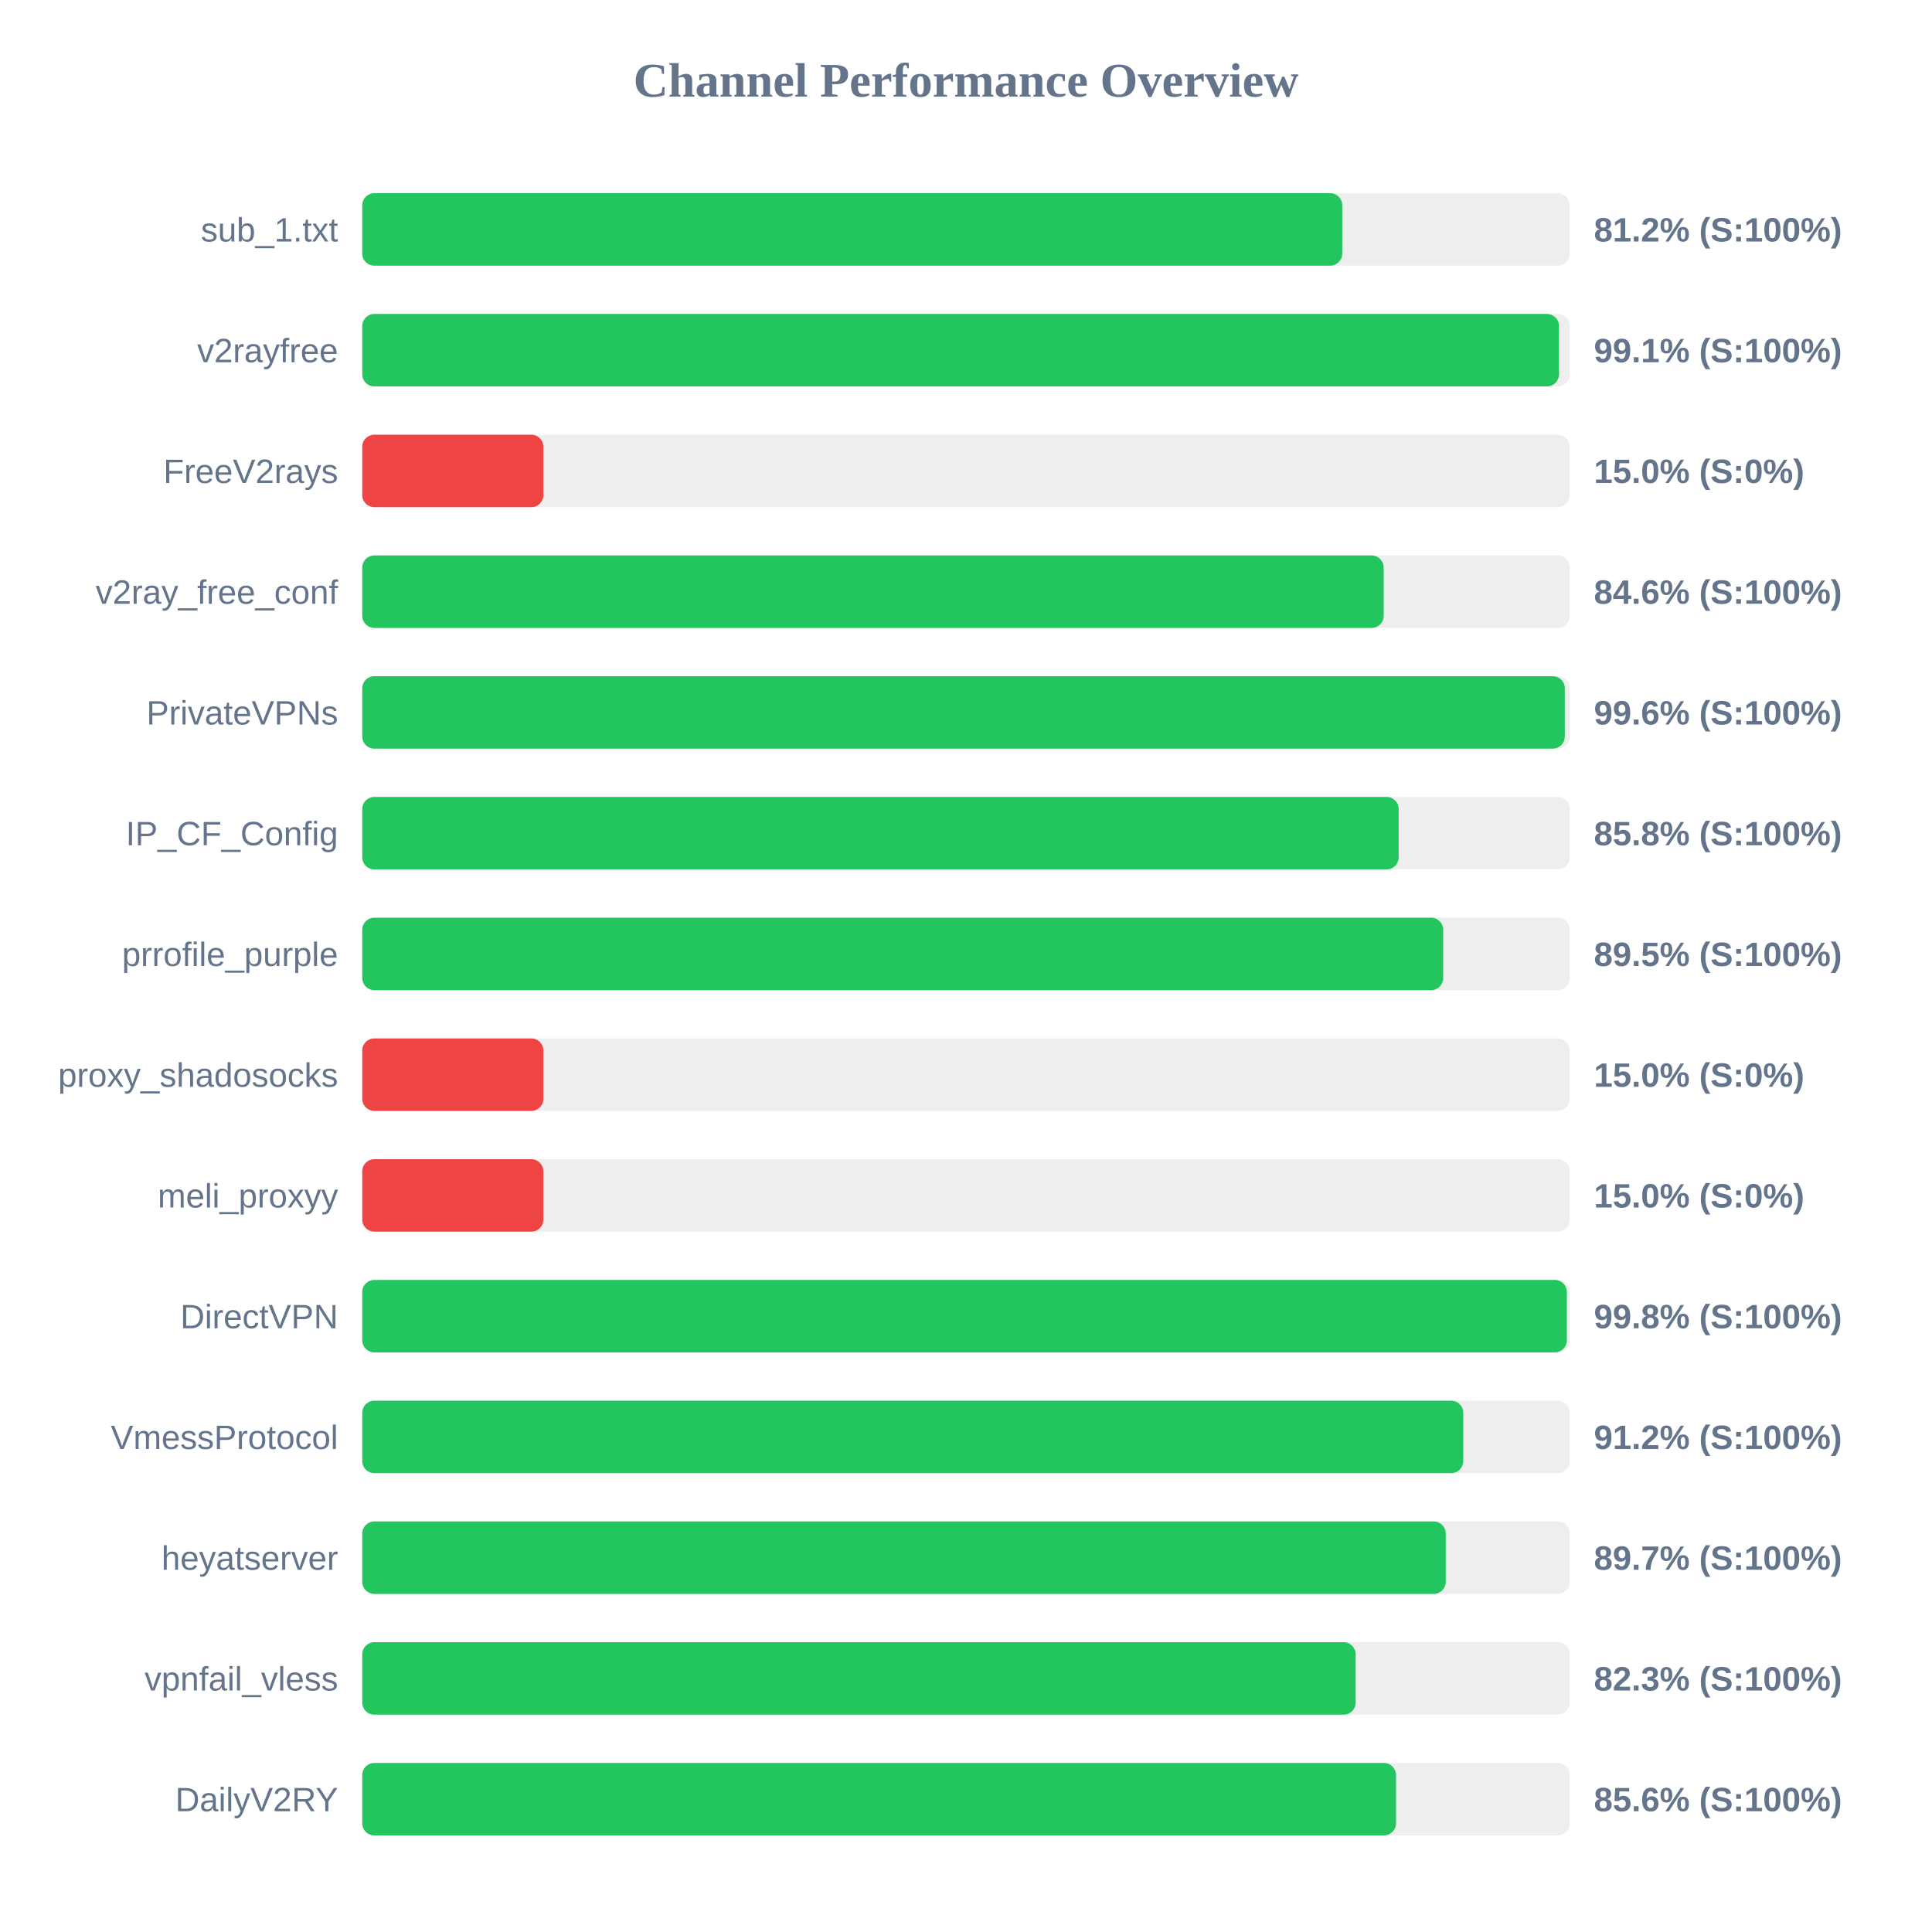
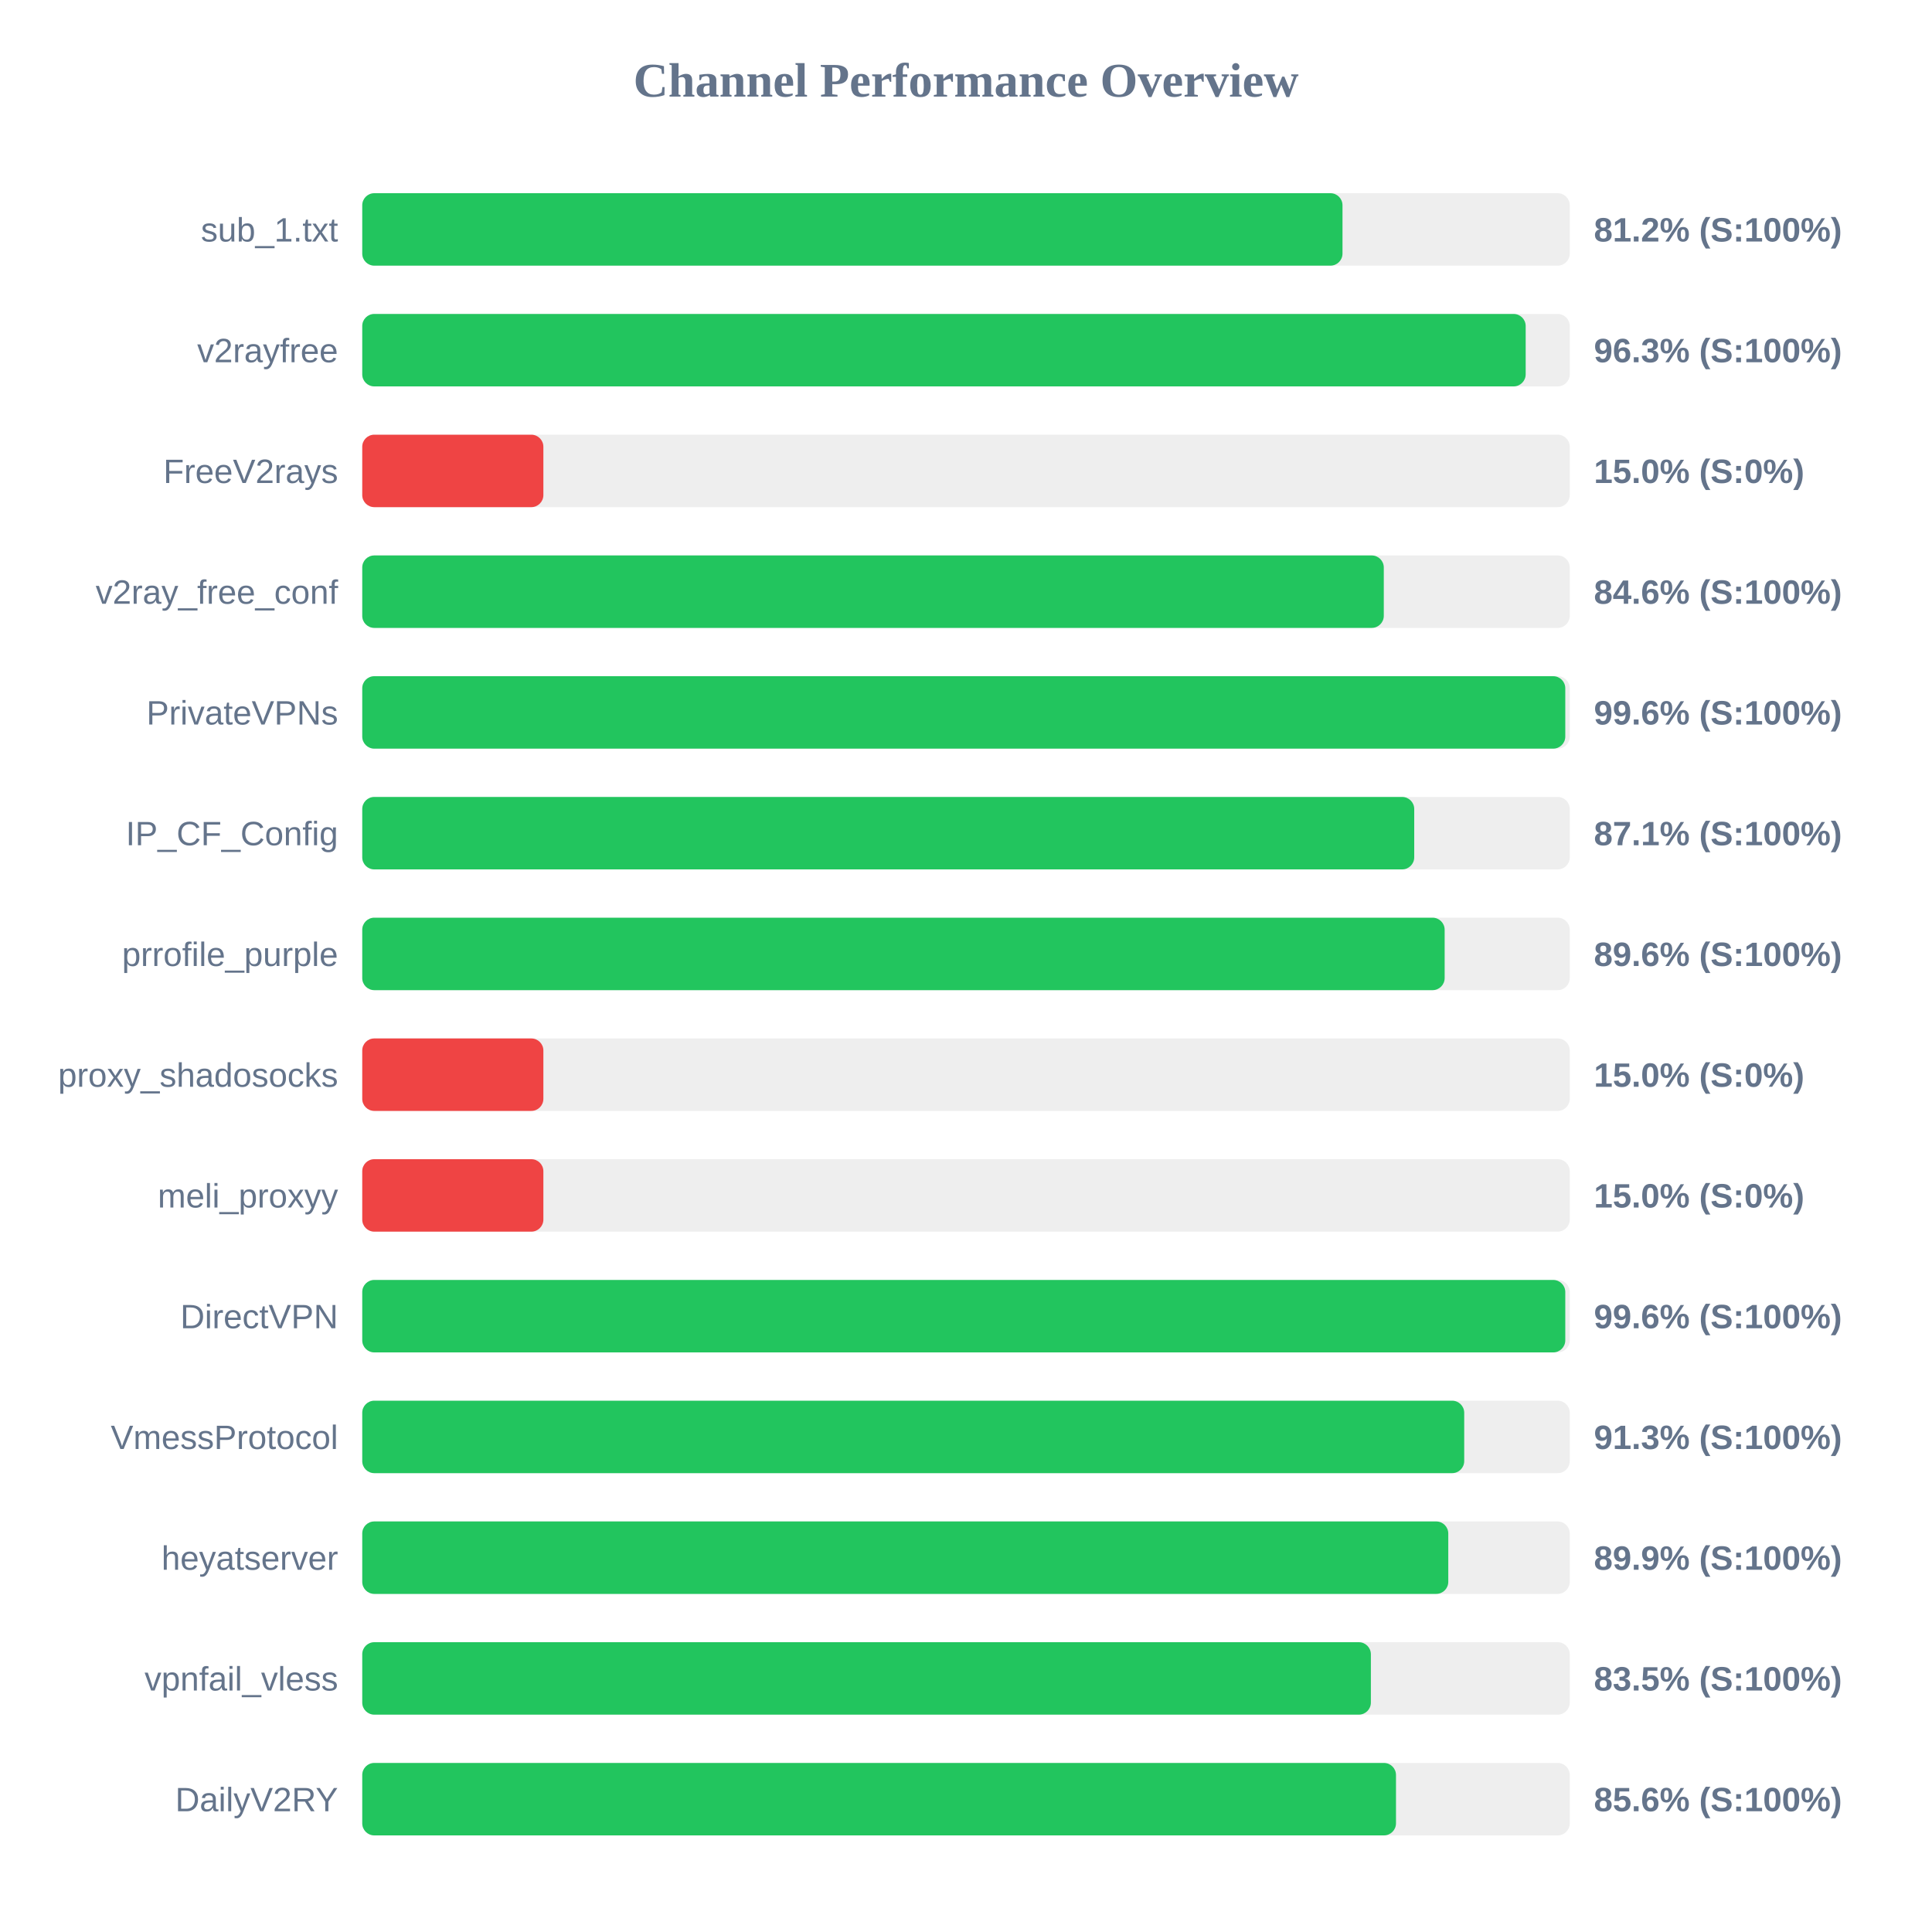
<svg xmlns="http://www.w3.org/2000/svg" width="800" height="800" version="1.1">
  <style>
        .row { font: 14px Arial; fill: #64748b; }
        .score { font: bold 14px Arial; fill: #64748b; }
    </style>
  <text x="400" y="40" text-anchor="middle" font-size="20px" font-weight="bold" fill="#64748b">Channel Performance Overview</text>
  <rect x="150" y="80" width="500" height="30" fill="#eee" rx="5" />
-   <rect x="150" y="80" width="405.8" height="30" fill="#22c55e" rx="5" />
+   <rect x="150" y="80" width="405.9" height="30" fill="#22c55e" rx="5" />
  <text x="140" y="100" text-anchor="end" class="row">sub_1.txt</text>
  <text x="660" y="100" text-anchor="start" class="score">81.2% (S:100%)</text>
  <rect x="150" y="130" width="500" height="30" fill="#eee" rx="5" />
-   <rect x="150" y="130" width="495.55" height="30" fill="#22c55e" rx="5" />
+   <rect x="150" y="130" width="481.75" height="30" fill="#22c55e" rx="5" />
  <text x="140" y="150" text-anchor="end" class="row">v2rayfree</text>
-   <text x="660" y="150" text-anchor="start" class="score">99.1% (S:100%)</text>
+   <text x="660" y="150" text-anchor="start" class="score">96.3% (S:100%)</text>
  <rect x="150" y="180" width="500" height="30" fill="#eee" rx="5" />
  <rect x="150" y="180" width="75.0" height="30" fill="#ef4444" rx="5" />
  <text x="140" y="200" text-anchor="end" class="row">FreeV2rays</text>
  <text x="660" y="200" text-anchor="start" class="score">15.0% (S:0%)</text>
  <rect x="150" y="230" width="500" height="30" fill="#eee" rx="5" />
-   <rect x="150" y="230" width="422.95" height="30" fill="#22c55e" rx="5" />
+   <rect x="150" y="230" width="423.0" height="30" fill="#22c55e" rx="5" />
  <text x="140" y="250" text-anchor="end" class="row">v2ray_free_conf</text>
  <text x="660" y="250" text-anchor="start" class="score">84.6% (S:100%)</text>
  <rect x="150" y="280" width="500" height="30" fill="#eee" rx="5" />
-   <rect x="150" y="280" width="497.95" height="30" fill="#22c55e" rx="5" />
+   <rect x="150" y="280" width="498.15" height="30" fill="#22c55e" rx="5" />
  <text x="140" y="300" text-anchor="end" class="row">PrivateVPNs</text>
  <text x="660" y="300" text-anchor="start" class="score">99.6% (S:100%)</text>
  <rect x="150" y="330" width="500" height="30" fill="#eee" rx="5" />
-   <rect x="150" y="330" width="429.15" height="30" fill="#22c55e" rx="5" />
+   <rect x="150" y="330" width="435.6" height="30" fill="#22c55e" rx="5" />
  <text x="140" y="350" text-anchor="end" class="row">IP_CF_Config</text>
-   <text x="660" y="350" text-anchor="start" class="score">85.8% (S:100%)</text>
+   <text x="660" y="350" text-anchor="start" class="score">87.1% (S:100%)</text>
  <rect x="150" y="380" width="500" height="30" fill="#eee" rx="5" />
-   <rect x="150" y="380" width="447.6" height="30" fill="#22c55e" rx="5" />
+   <rect x="150" y="380" width="448.2" height="30" fill="#22c55e" rx="5" />
  <text x="140" y="400" text-anchor="end" class="row">prrofile_purple</text>
-   <text x="660" y="400" text-anchor="start" class="score">89.5% (S:100%)</text>
+   <text x="660" y="400" text-anchor="start" class="score">89.6% (S:100%)</text>
  <rect x="150" y="430" width="500" height="30" fill="#eee" rx="5" />
  <rect x="150" y="430" width="75.0" height="30" fill="#ef4444" rx="5" />
  <text x="140" y="450" text-anchor="end" class="row">proxy_shadosocks</text>
  <text x="660" y="450" text-anchor="start" class="score">15.0% (S:0%)</text>
  <rect x="150" y="480" width="500" height="30" fill="#eee" rx="5" />
  <rect x="150" y="480" width="75.0" height="30" fill="#ef4444" rx="5" />
  <text x="140" y="500" text-anchor="end" class="row">meli_proxyy</text>
  <text x="660" y="500" text-anchor="start" class="score">15.0% (S:0%)</text>
  <rect x="150" y="530" width="500" height="30" fill="#eee" rx="5" />
-   <rect x="150" y="530" width="498.8" height="30" fill="#22c55e" rx="5" />
+   <rect x="150" y="530" width="498.15" height="30" fill="#22c55e" rx="5" />
  <text x="140" y="550" text-anchor="end" class="row">DirectVPN</text>
-   <text x="660" y="550" text-anchor="start" class="score">99.8% (S:100%)</text>
+   <text x="660" y="550" text-anchor="start" class="score">99.6% (S:100%)</text>
  <rect x="150" y="580" width="500" height="30" fill="#eee" rx="5" />
-   <rect x="150" y="580" width="455.9" height="30" fill="#22c55e" rx="5" />
+   <rect x="150" y="580" width="456.3" height="30" fill="#22c55e" rx="5" />
  <text x="140" y="600" text-anchor="end" class="row">VmessProtocol</text>
-   <text x="660" y="600" text-anchor="start" class="score">91.2% (S:100%)</text>
+   <text x="660" y="600" text-anchor="start" class="score">91.3% (S:100%)</text>
  <rect x="150" y="630" width="500" height="30" fill="#eee" rx="5" />
-   <rect x="150" y="630" width="448.65" height="30" fill="#22c55e" rx="5" />
+   <rect x="150" y="630" width="449.7" height="30" fill="#22c55e" rx="5" />
  <text x="140" y="650" text-anchor="end" class="row">heyatserver</text>
-   <text x="660" y="650" text-anchor="start" class="score">89.7% (S:100%)</text>
+   <text x="660" y="650" text-anchor="start" class="score">89.9% (S:100%)</text>
  <rect x="150" y="680" width="500" height="30" fill="#eee" rx="5" />
-   <rect x="150" y="680" width="411.35" height="30" fill="#22c55e" rx="5" />
+   <rect x="150" y="680" width="417.65" height="30" fill="#22c55e" rx="5" />
  <text x="140" y="700" text-anchor="end" class="row">vpnfail_vless</text>
-   <text x="660" y="700" text-anchor="start" class="score">82.3% (S:100%)</text>
+   <text x="660" y="700" text-anchor="start" class="score">83.5% (S:100%)</text>
  <rect x="150" y="730" width="500" height="30" fill="#eee" rx="5" />
  <rect x="150" y="730" width="428.05" height="30" fill="#22c55e" rx="5" />
  <text x="140" y="750" text-anchor="end" class="row">DailyV2RY</text>
  <text x="660" y="750" text-anchor="start" class="score">85.6% (S:100%)</text>
</svg>
